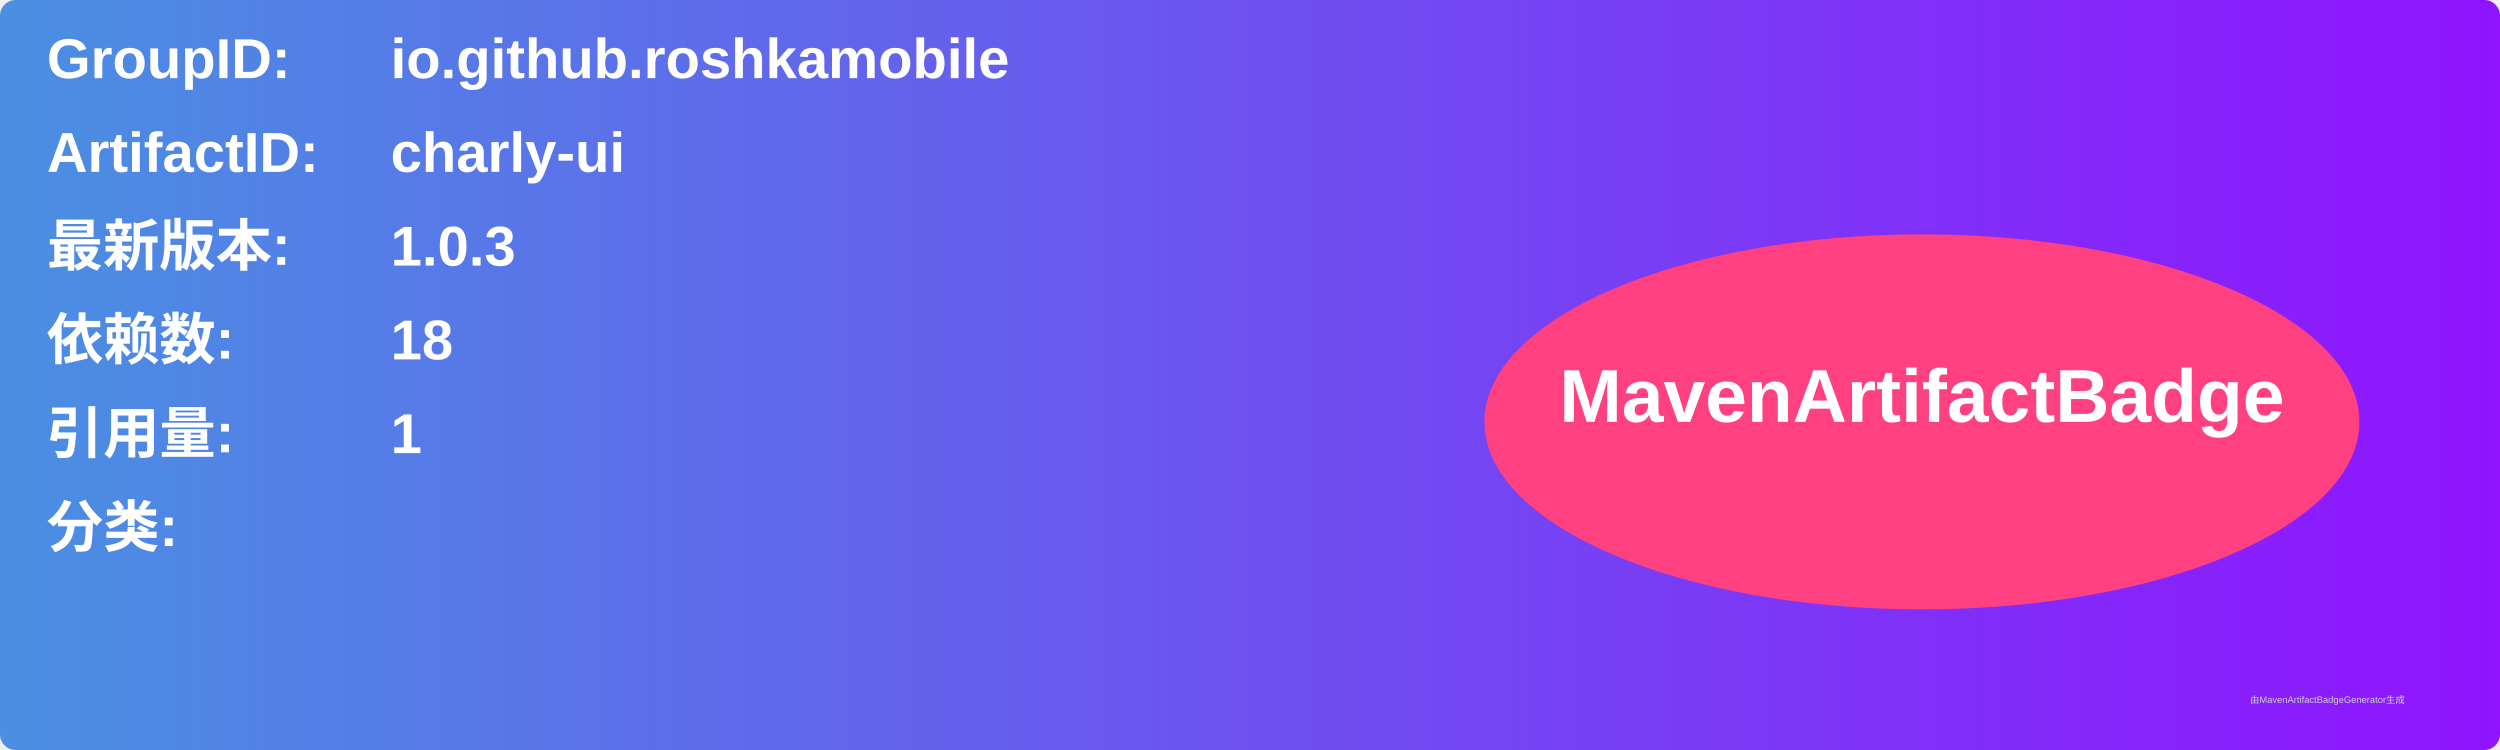
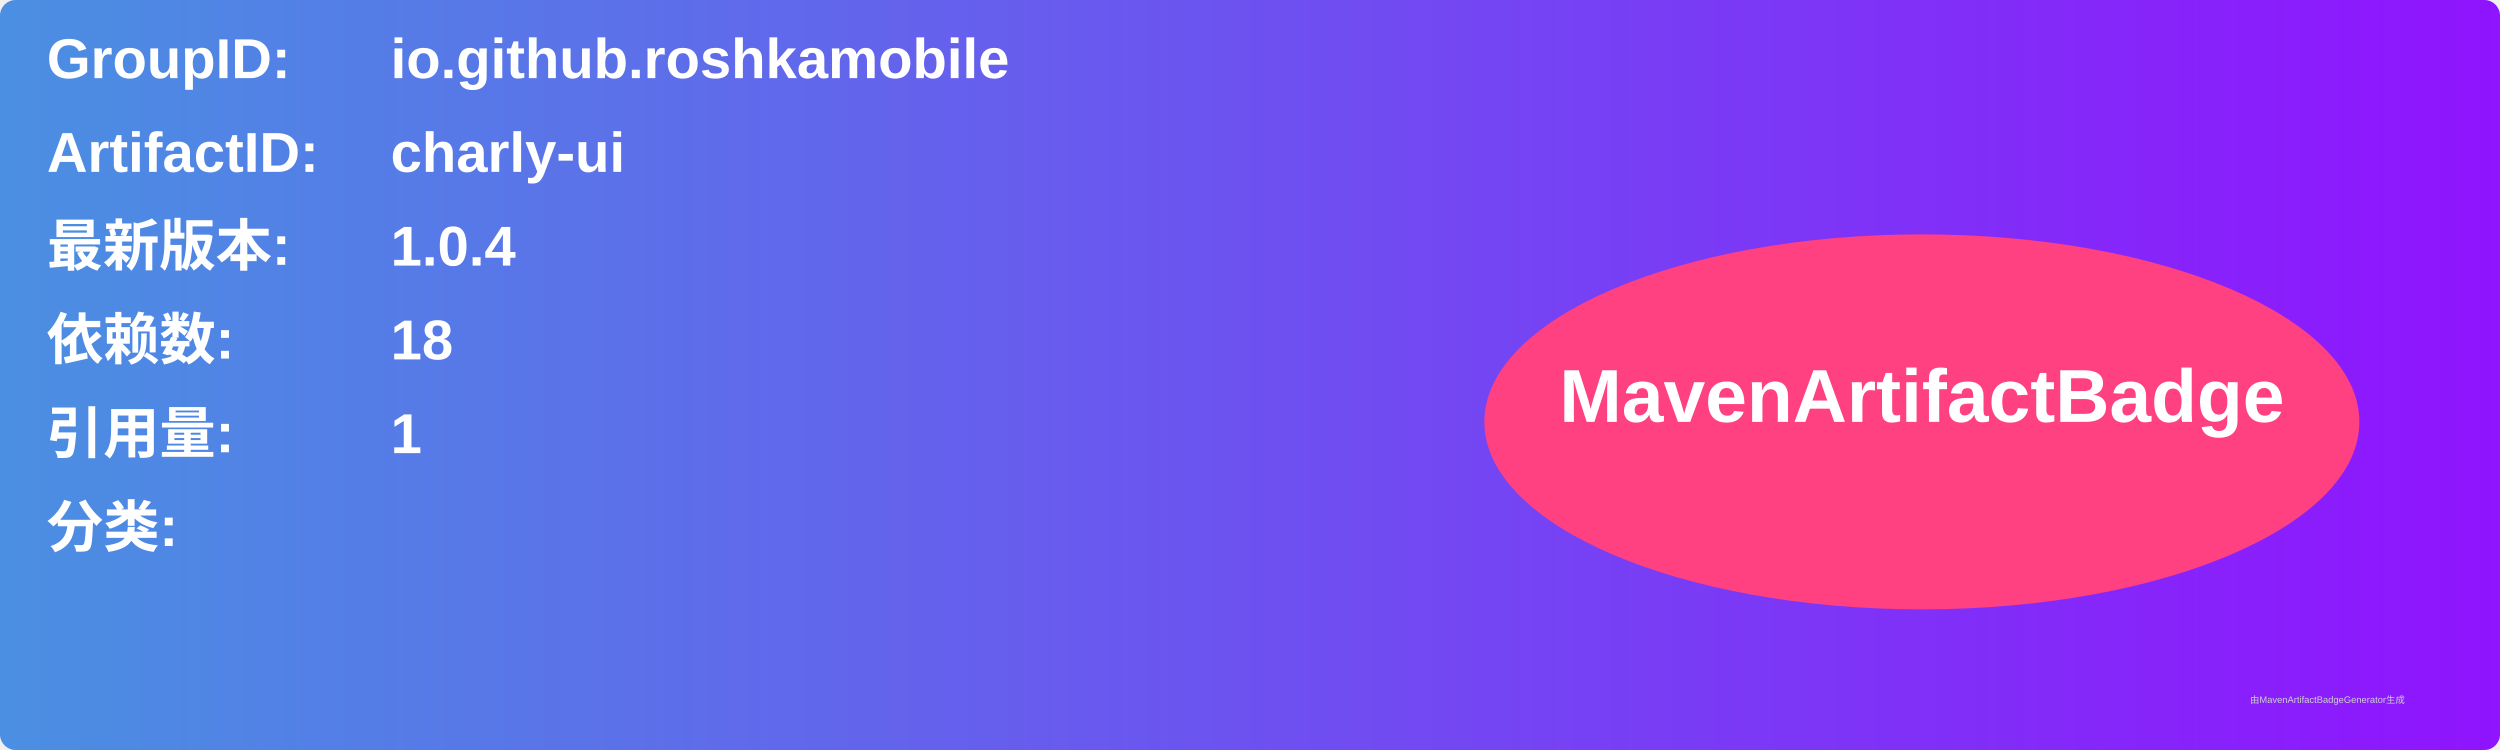
<svg xmlns="http://www.w3.org/2000/svg" width="800" height="240" viewBox="0 0 800 240">
  <linearGradient id="grad" x1="0%" y1="0%" x2="100%" y2="0%">
    <stop offset="0%" stop-color="#4a90e2" />
    <stop offset="100%" stop-color="#9013fe" />
  </linearGradient>
  <rect width="100%" height="100%" rx="5" ry="5" fill="url(#grad)" />
  <g transform="translate(15, 15)">
    <text x="0" y="10" font-family="Arial" font-size="18" fill="white" font-weight="bold" width="260">GroupID:</text>
    <text x="110" y="10" font-family="Arial" font-size="18" fill="white" font-weight="bold" width="460">io.github.roshkamobile</text>
    <text x="0" y="40" font-family="Arial" font-size="18" fill="white" font-weight="bold" width="260">ArtifactID:</text>
    <text x="110" y="40" font-family="Arial" font-size="18" fill="white" font-weight="bold" width="460">charly-ui</text>
    <text x="0" y="70" font-family="Arial" font-size="18" fill="white" font-weight="bold">最新版本:</text>
    <text x="110" y="70" font-family="Arial" font-size="18" fill="white" font-weight="bold">
-       <tspan font-weight="bold">1.0.3</tspan>
+       <tspan font-weight="bold">1.0.4</tspan>
    </text>
    <text x="0" y="100" font-family="Arial" font-size="18" fill="white" font-weight="bold">依赖数: </text>
    <text x="110" y="100" font-family="Arial" font-size="18" fill="white">
      <tspan font-weight="bold">18</tspan>
    </text>
    <text x="0" y="130" font-family="Arial" font-size="18" fill="white" font-weight="bold">引用量: </text>
    <text x="110" y="130" font-family="Arial" font-size="18" fill="white">
      <tspan font-weight="bold">1</tspan>
    </text>
    <text x="0" y="160" font-family="Arial" font-size="18" fill="white" font-weight="bold">分类:</text>
    <text x="10" y="190" font-family="Arial" font-size="10" fill="white">
      <tspan font-weight="bold" />
    </text>
    <ellipse cx="600" cy="120" rx="140" ry="60" fill="#ff4081" />
    <text x="600" y="120" text-anchor="middle" font-family="Arial" font-size="24" fill="white" font-weight="bold">MavenArtifactBadge</text>
  </g>
  <text x="720" y="225" font-family="Arial" font-size="3" fill="#d0d0d0">由MavenArtifactBadgeGenerator生成</text>
</svg>
